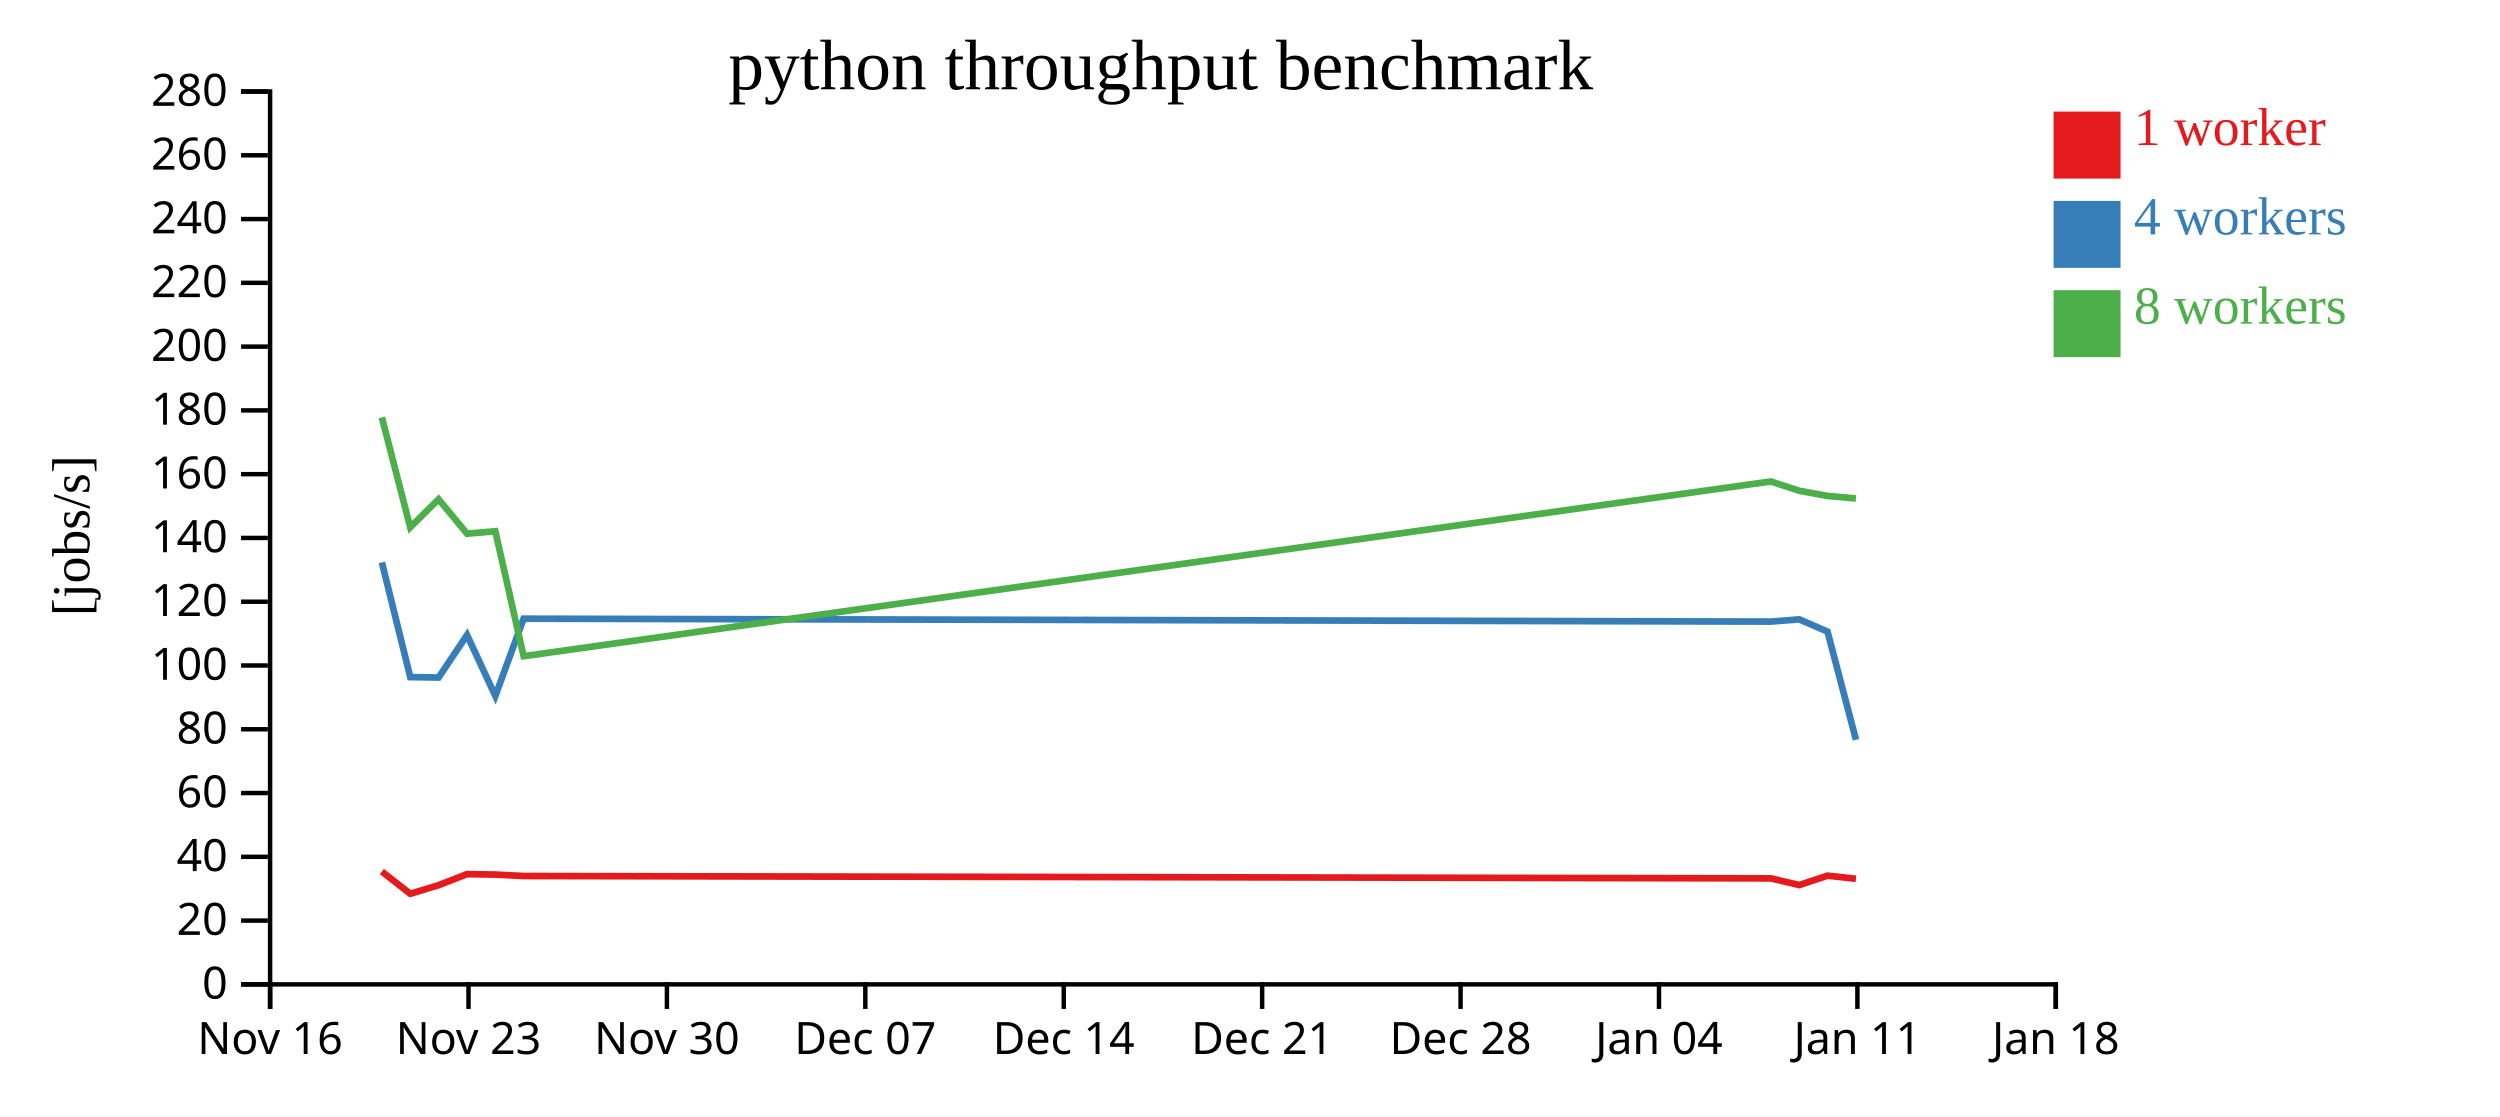
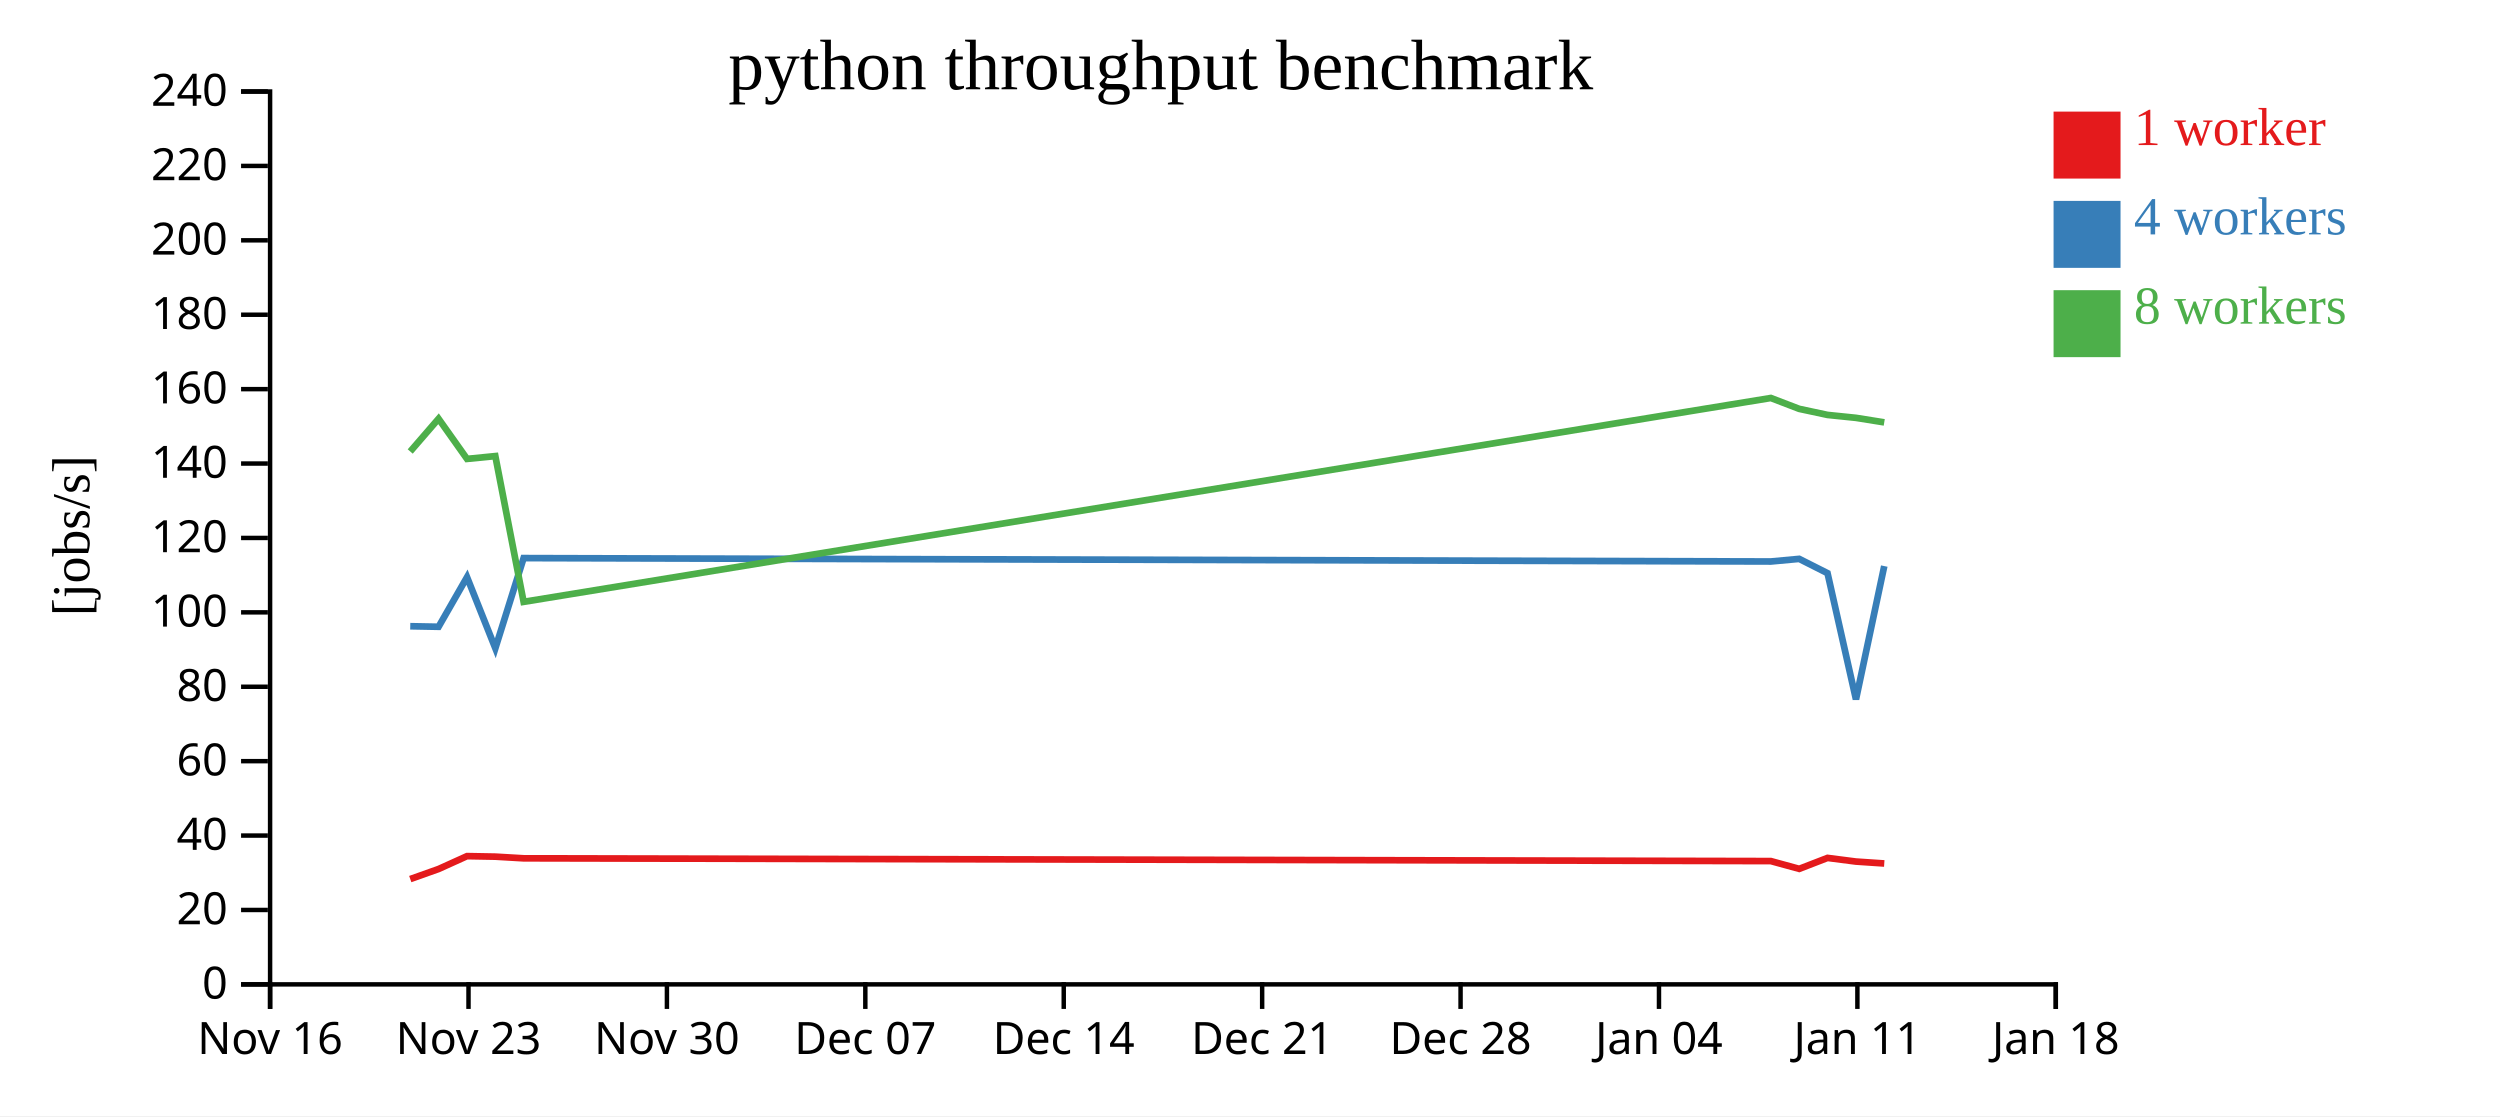
<svg xmlns="http://www.w3.org/2000/svg" width="560" height="250">
  <rect width="100%" height="100%" fill="white" />
  <g transform="translate(60,20)">
    <g transform="translate(0,200)" fill="none" font-size="10" font-family="sans-serif" text-anchor="middle">
      <path class="domain" stroke="currentColor" d="M0.5,6V0.5H400.5V6" />
      <g class="tick" opacity="1" transform="translate(0.5,0)">
        <line stroke="currentColor" y2="6" />
        <text fill="currentColor" y="9" dy="0.71em">Nov 16</text>
      </g>
      <g class="tick" opacity="1" transform="translate(44.94444,0)">
        <line stroke="currentColor" y2="6" />
        <text fill="currentColor" y="9" dy="0.71em">Nov 23</text>
      </g>
      <g class="tick" opacity="1" transform="translate(89.38889,0)">
        <line stroke="currentColor" y2="6" />
        <text fill="currentColor" y="9" dy="0.71em">Nov 30</text>
      </g>
      <g class="tick" opacity="1" transform="translate(133.8333,0)">
        <line stroke="currentColor" y2="6" />
        <text fill="currentColor" y="9" dy="0.71em">Dec 07</text>
      </g>
      <g class="tick" opacity="1" transform="translate(178.2778,0)">
        <line stroke="currentColor" y2="6" />
        <text fill="currentColor" y="9" dy="0.71em">Dec 14</text>
      </g>
      <g class="tick" opacity="1" transform="translate(222.7222,0)">
        <line stroke="currentColor" y2="6" />
        <text fill="currentColor" y="9" dy="0.71em">Dec 21</text>
      </g>
      <g class="tick" opacity="1" transform="translate(267.1667,0)">
        <line stroke="currentColor" y2="6" />
        <text fill="currentColor" y="9" dy="0.71em">Dec 28</text>
      </g>
      <g class="tick" opacity="1" transform="translate(311.6111,0)">
        <line stroke="currentColor" y2="6" />
        <text fill="currentColor" y="9" dy="0.71em">Jan 04</text>
      </g>
      <g class="tick" opacity="1" transform="translate(356.0556,0)">
        <line stroke="currentColor" y2="6" />
        <text fill="currentColor" y="9" dy="0.71em">Jan 11</text>
      </g>
      <g class="tick" opacity="1" transform="translate(400.5,0)">
        <line stroke="currentColor" y2="6" />
        <text fill="currentColor" y="9" dy="0.71em">Jan 18</text>
      </g>
    </g>
    <g fill="none" font-size="10" font-family="sans-serif" text-anchor="end">
      <path class="domain" stroke="currentColor" d="M-6,200.5H0.5V0.5H-6" />
      <g class="tick" opacity="1" transform="translate(0,200.5)">
        <line stroke="currentColor" x2="-6" />
        <text fill="currentColor" x="-9" dy="0.32em">0</text>
      </g>
-       <g class="tick" opacity="1" transform="translate(0,186.2143)">
+       <g class="tick" opacity="1" transform="translate(0,183.8333)">
        <line stroke="currentColor" x2="-6" />
        <text fill="currentColor" x="-9" dy="0.32em">20</text>
      </g>
-       <g class="tick" opacity="1" transform="translate(0,171.9286)">
+       <g class="tick" opacity="1" transform="translate(0,167.1667)">
        <line stroke="currentColor" x2="-6" />
        <text fill="currentColor" x="-9" dy="0.32em">40</text>
      </g>
-       <g class="tick" opacity="1" transform="translate(0,157.6429)">
+       <g class="tick" opacity="1" transform="translate(0,150.5)">
        <line stroke="currentColor" x2="-6" />
        <text fill="currentColor" x="-9" dy="0.32em">60</text>
      </g>
-       <g class="tick" opacity="1" transform="translate(0,143.3571)">
+       <g class="tick" opacity="1" transform="translate(0,133.8333)">
        <line stroke="currentColor" x2="-6" />
        <text fill="currentColor" x="-9" dy="0.32em">80</text>
      </g>
-       <g class="tick" opacity="1" transform="translate(0,129.0714)">
+       <g class="tick" opacity="1" transform="translate(0,117.1667)">
        <line stroke="currentColor" x2="-6" />
        <text fill="currentColor" x="-9" dy="0.32em">100</text>
      </g>
-       <g class="tick" opacity="1" transform="translate(0,114.7857)">
+       <g class="tick" opacity="1" transform="translate(0,100.5)">
        <line stroke="currentColor" x2="-6" />
        <text fill="currentColor" x="-9" dy="0.32em">120</text>
      </g>
-       <g class="tick" opacity="1" transform="translate(0,100.5)">
+       <g class="tick" opacity="1" transform="translate(0,83.83333)">
        <line stroke="currentColor" x2="-6" />
        <text fill="currentColor" x="-9" dy="0.32em">140</text>
      </g>
-       <g class="tick" opacity="1" transform="translate(0,86.21429)">
+       <g class="tick" opacity="1" transform="translate(0,67.16667)">
        <line stroke="currentColor" x2="-6" />
        <text fill="currentColor" x="-9" dy="0.32em">160</text>
      </g>
-       <g class="tick" opacity="1" transform="translate(0,71.92857)">
+       <g class="tick" opacity="1" transform="translate(0,50.5)">
        <line stroke="currentColor" x2="-6" />
        <text fill="currentColor" x="-9" dy="0.32em">180</text>
      </g>
-       <g class="tick" opacity="1" transform="translate(0,57.64286)">
+       <g class="tick" opacity="1" transform="translate(0,33.83333)">
        <line stroke="currentColor" x2="-6" />
        <text fill="currentColor" x="-9" dy="0.32em">200</text>
      </g>
-       <g class="tick" opacity="1" transform="translate(0,43.35714)">
+       <g class="tick" opacity="1" transform="translate(0,17.16667)">
        <line stroke="currentColor" x2="-6" />
        <text fill="currentColor" x="-9" dy="0.32em">220</text>
      </g>
-       <g class="tick" opacity="1" transform="translate(0,29.07143)">
+       <g class="tick" opacity="1" transform="translate(0,0.5)">
        <line stroke="currentColor" x2="-6" />
        <text fill="currentColor" x="-9" dy="0.32em">240</text>
-       </g>
-       <g class="tick" opacity="1" transform="translate(0,14.78571)">
-         <line stroke="currentColor" x2="-6" />
-         <text fill="currentColor" x="-9" dy="0.32em">260</text>
-       </g>
-       <g class="tick" opacity="1" transform="translate(0,0.5)">
-         <line stroke="currentColor" x2="-6" />
-         <text fill="currentColor" x="-9" dy="0.32em">280</text>
      </g>
    </g>
    <text text-anchor="middle" style="font-size: 12px" transform="rotate(-90)" y="-40" x="-100">[jobs/s]</text>
    <text text-anchor="middle" style="font-size: 16px" y="0" x="200">python throughput benchmark</text>
-     <path class="line" fill="none" stroke="#e41a1c" stroke-width="1.5" d="M25.54,175.221L31.899,180.209L38.241,178.279L44.614,175.807L50.956,175.906L57.288,176.225L336.671,176.756L343.022,178.248L349.367,176.148L355.735,176.849" />
-     <path class="line" fill="none" stroke="#377eb8" stroke-width="1.5" d="M25.54,105.966L31.895,131.665L38.242,131.769L44.615,122.242L50.957,135.896L57.289,118.584L336.671,119.235L343.02,118.733L349.366,121.478L355.738,145.706" />
-     <path class="line" fill="none" stroke="#4daf4a" stroke-width="1.5" d="M25.539,73.503L31.891,98.114L38.236,91.83L44.612,99.538L50.953,98.998L57.29,126.985L336.666,87.844L343.016,89.929L349.362,91.093L355.729,91.655" />
+     <path class="line" fill="none" stroke="#e41a1c" stroke-width="1.5" d="M31.899,176.911L38.241,174.658L44.614,171.774L50.956,171.891L57.288,172.263L336.671,172.882L343.022,174.623L349.367,172.172L355.735,172.991L362.075,173.417" />
+     <path class="line" fill="none" stroke="#377eb8" stroke-width="1.5" d="M31.895,120.276L38.242,120.397L44.615,109.282L50.957,125.212L57.289,105.015L336.671,105.774L343.02,105.188L349.366,108.391L355.738,136.658L362.075,106.8" />
+     <path class="line" fill="none" stroke="#4daf4a" stroke-width="1.5" d="M31.891,81.134L38.236,73.801L44.612,82.794L50.953,82.164L57.29,114.815L336.666,69.151L343.016,71.584L349.362,72.942L355.729,73.597L362.071,74.611" />
    <rect class="dot" x="400" y="5" width="15" height="15" style="fill: #e41a1c;" />
    <rect class="dot" x="400" y="25" width="15" height="15" style="fill: #377eb8;" />
    <rect class="dot" x="400" y="45" width="15" height="15" style="fill: #4daf4a;" />
    <text class="label" x="418" y="12.5" style="fill: #e41a1c; alignment-baseline: middle;" text-anchor="left">1 worker</text>
    <text class="label" x="418" y="32.5" style="fill: #377eb8; alignment-baseline: middle;" text-anchor="left">4 workers</text>
    <text class="label" x="418" y="52.5" style="fill: #4daf4a; alignment-baseline: middle;" text-anchor="left">8 workers</text>
  </g>
</svg>
